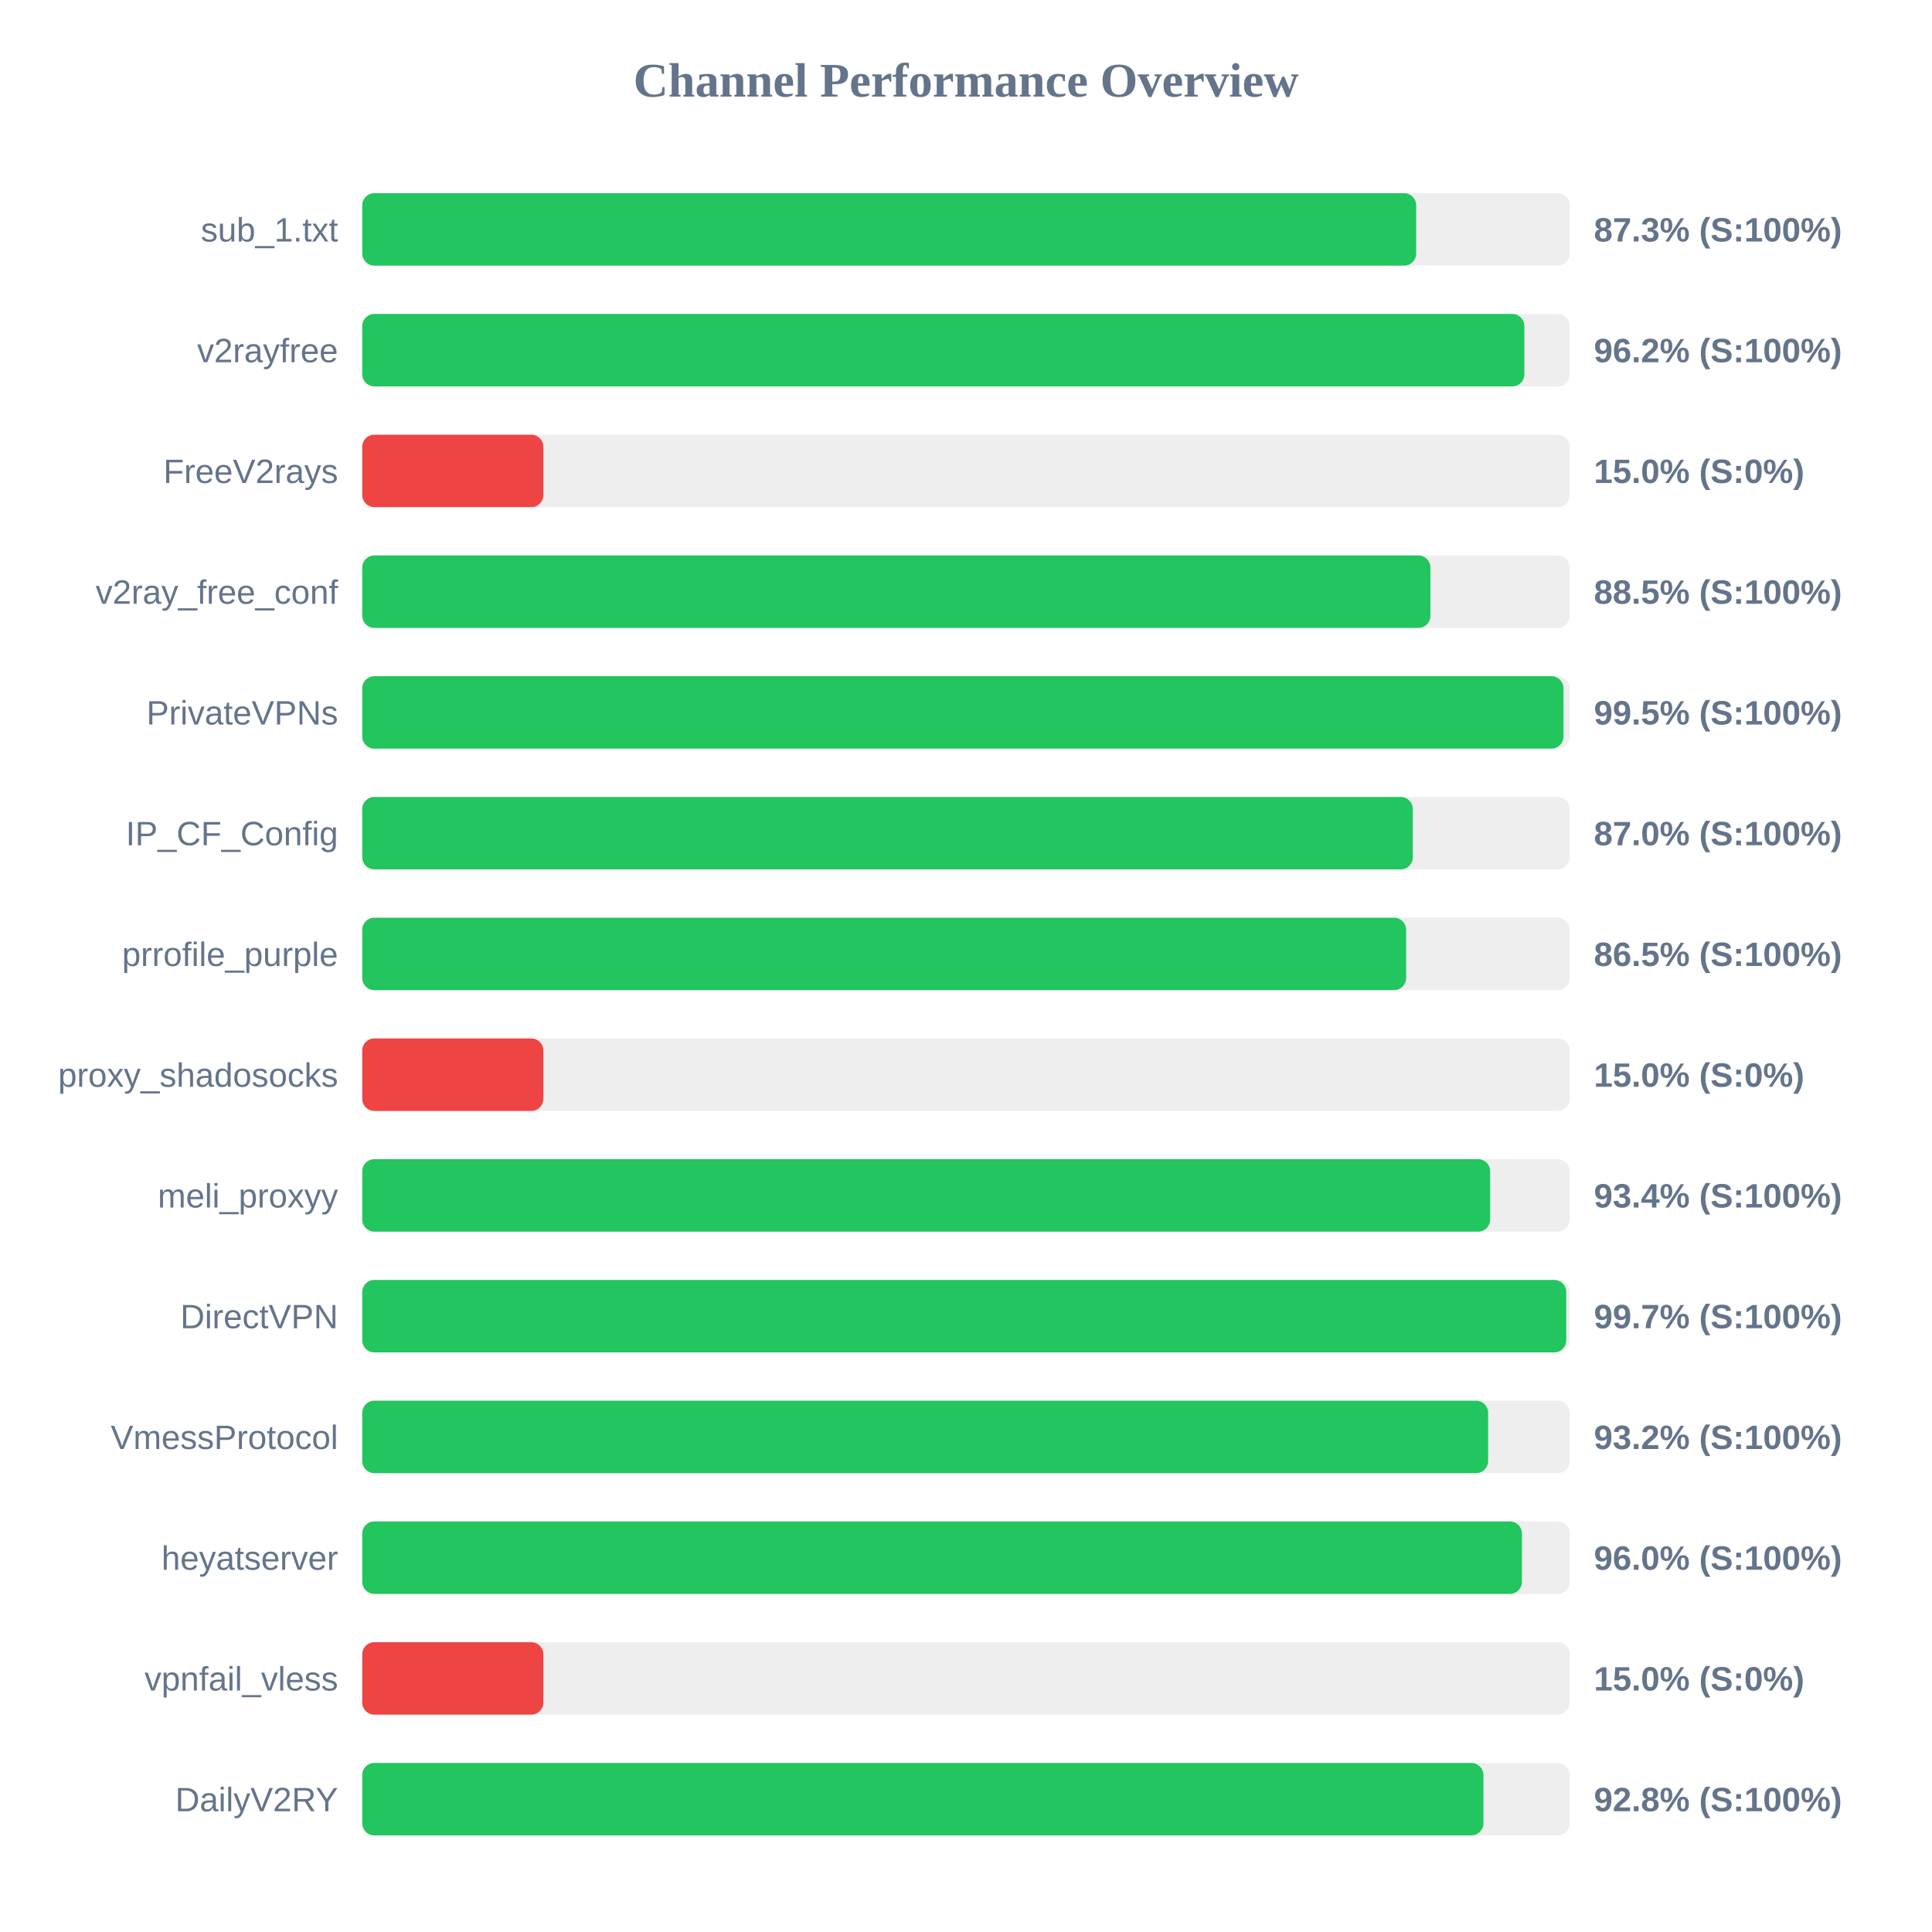
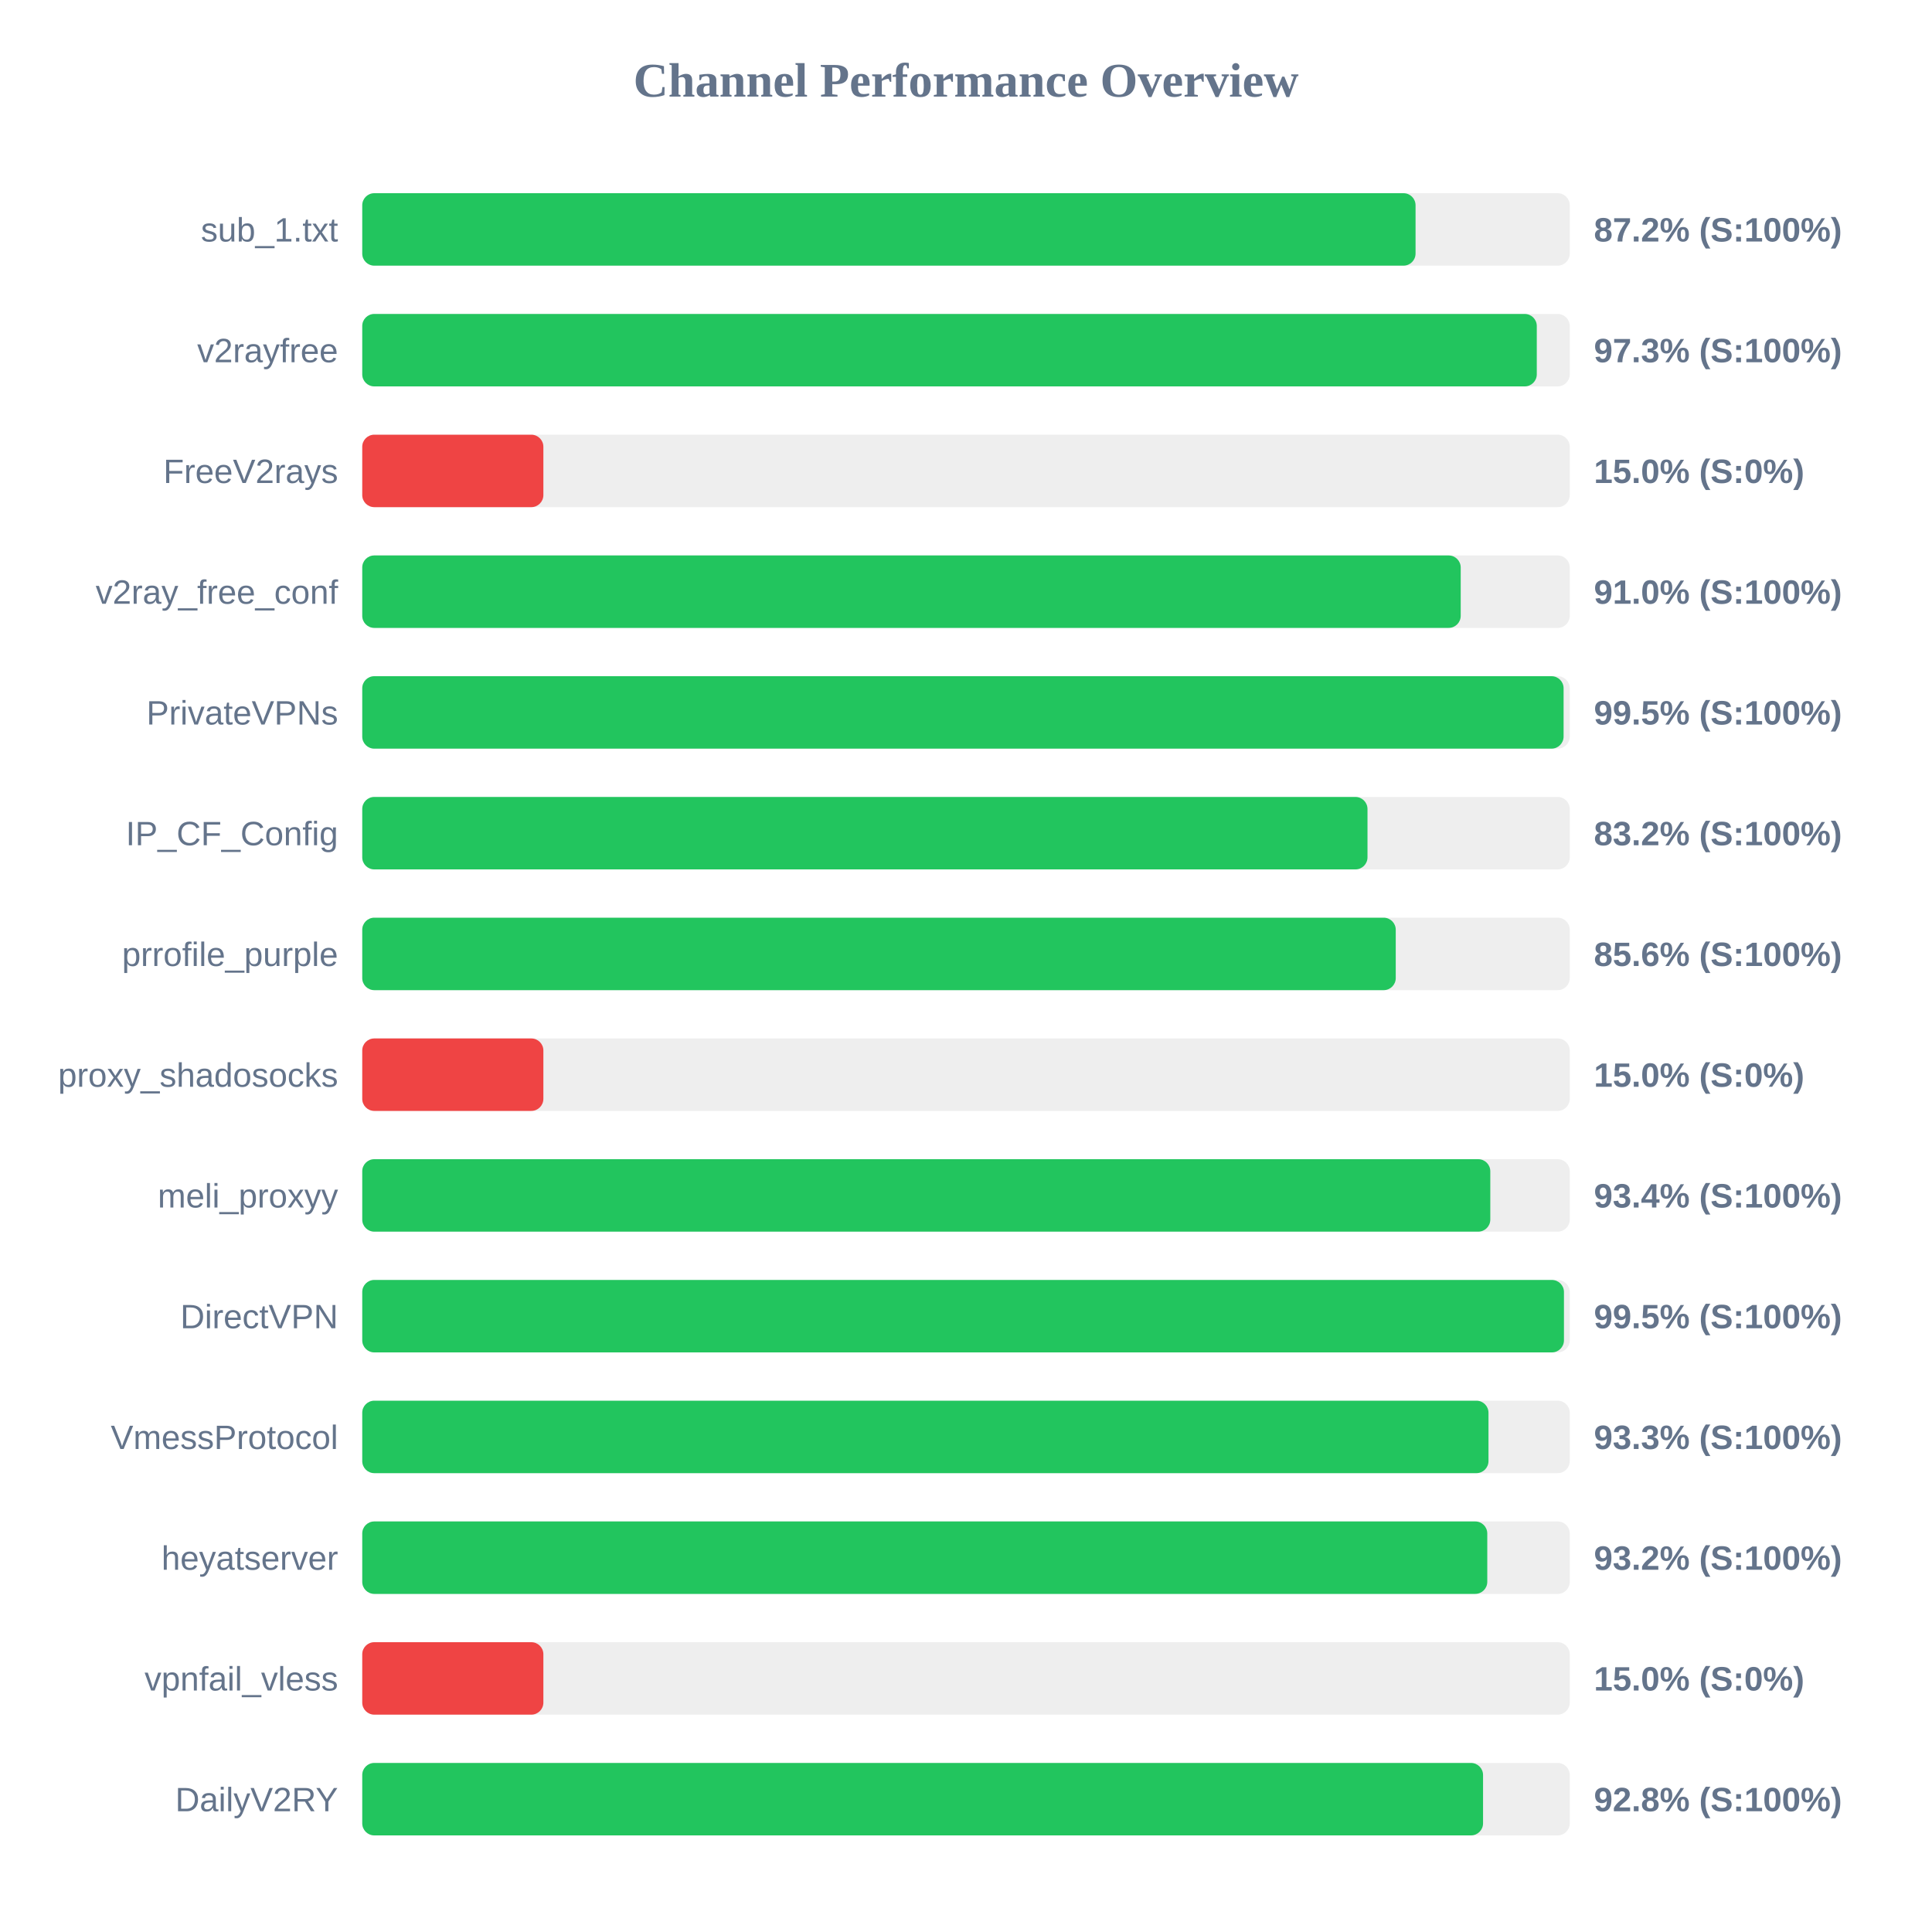
<svg xmlns="http://www.w3.org/2000/svg" width="800" height="800" version="1.1">
  <style>
        .row { font: 14px Arial; fill: #64748b; }
        .score { font: bold 14px Arial; fill: #64748b; }
    </style>
  <text x="400" y="40" text-anchor="middle" font-size="20px" font-weight="bold" fill="#64748b">Channel Performance Overview</text>
  <rect x="150" y="80" width="500" height="30" fill="#eee" rx="5" />
-   <rect x="150" y="80" width="436.4" height="30" fill="#22c55e" rx="5" />
+   <rect x="150" y="80" width="436.15" height="30" fill="#22c55e" rx="5" />
  <text x="140" y="100" text-anchor="end" class="row">sub_1.txt</text>
-   <text x="660" y="100" text-anchor="start" class="score">87.3% (S:100%)</text>
+   <text x="660" y="100" text-anchor="start" class="score">87.2% (S:100%)</text>
  <rect x="150" y="130" width="500" height="30" fill="#eee" rx="5" />
-   <rect x="150" y="130" width="481.2" height="30" fill="#22c55e" rx="5" />
+   <rect x="150" y="130" width="486.35" height="30" fill="#22c55e" rx="5" />
  <text x="140" y="150" text-anchor="end" class="row">v2rayfree</text>
-   <text x="660" y="150" text-anchor="start" class="score">96.2% (S:100%)</text>
+   <text x="660" y="150" text-anchor="start" class="score">97.3% (S:100%)</text>
  <rect x="150" y="180" width="500" height="30" fill="#eee" rx="5" />
  <rect x="150" y="180" width="75.0" height="30" fill="#ef4444" rx="5" />
  <text x="140" y="200" text-anchor="end" class="row">FreeV2rays</text>
  <text x="660" y="200" text-anchor="start" class="score">15.0% (S:0%)</text>
  <rect x="150" y="230" width="500" height="30" fill="#eee" rx="5" />
-   <rect x="150" y="230" width="442.3" height="30" fill="#22c55e" rx="5" />
+   <rect x="150" y="230" width="454.85" height="30" fill="#22c55e" rx="5" />
  <text x="140" y="250" text-anchor="end" class="row">v2ray_free_conf</text>
-   <text x="660" y="250" text-anchor="start" class="score">88.5% (S:100%)</text>
+   <text x="660" y="250" text-anchor="start" class="score">91.0% (S:100%)</text>
  <rect x="150" y="280" width="500" height="30" fill="#eee" rx="5" />
-   <rect x="150" y="280" width="497.4" height="30" fill="#22c55e" rx="5" />
+   <rect x="150" y="280" width="497.45" height="30" fill="#22c55e" rx="5" />
  <text x="140" y="300" text-anchor="end" class="row">PrivateVPNs</text>
  <text x="660" y="300" text-anchor="start" class="score">99.5% (S:100%)</text>
  <rect x="150" y="330" width="500" height="30" fill="#eee" rx="5" />
-   <rect x="150" y="330" width="435.0" height="30" fill="#22c55e" rx="5" />
+   <rect x="150" y="330" width="416.25" height="30" fill="#22c55e" rx="5" />
  <text x="140" y="350" text-anchor="end" class="row">IP_CF_Config</text>
-   <text x="660" y="350" text-anchor="start" class="score">87.0% (S:100%)</text>
+   <text x="660" y="350" text-anchor="start" class="score">83.2% (S:100%)</text>
  <rect x="150" y="380" width="500" height="30" fill="#eee" rx="5" />
-   <rect x="150" y="380" width="432.25" height="30" fill="#22c55e" rx="5" />
+   <rect x="150" y="380" width="427.95" height="30" fill="#22c55e" rx="5" />
  <text x="140" y="400" text-anchor="end" class="row">prrofile_purple</text>
-   <text x="660" y="400" text-anchor="start" class="score">86.5% (S:100%)</text>
+   <text x="660" y="400" text-anchor="start" class="score">85.6% (S:100%)</text>
  <rect x="150" y="430" width="500" height="30" fill="#eee" rx="5" />
  <rect x="150" y="430" width="75.0" height="30" fill="#ef4444" rx="5" />
  <text x="140" y="450" text-anchor="end" class="row">proxy_shadosocks</text>
  <text x="660" y="450" text-anchor="start" class="score">15.0% (S:0%)</text>
  <rect x="150" y="480" width="500" height="30" fill="#eee" rx="5" />
-   <rect x="150" y="480" width="467.05" height="30" fill="#22c55e" rx="5" />
+   <rect x="150" y="480" width="467.1" height="30" fill="#22c55e" rx="5" />
  <text x="140" y="500" text-anchor="end" class="row">meli_proxyy</text>
  <text x="660" y="500" text-anchor="start" class="score">93.4% (S:100%)</text>
  <rect x="150" y="530" width="500" height="30" fill="#eee" rx="5" />
-   <rect x="150" y="530" width="498.55" height="30" fill="#22c55e" rx="5" />
+   <rect x="150" y="530" width="497.6" height="30" fill="#22c55e" rx="5" />
  <text x="140" y="550" text-anchor="end" class="row">DirectVPN</text>
-   <text x="660" y="550" text-anchor="start" class="score">99.7% (S:100%)</text>
+   <text x="660" y="550" text-anchor="start" class="score">99.5% (S:100%)</text>
  <rect x="150" y="580" width="500" height="30" fill="#eee" rx="5" />
-   <rect x="150" y="580" width="466.2" height="30" fill="#22c55e" rx="5" />
+   <rect x="150" y="580" width="466.35" height="30" fill="#22c55e" rx="5" />
  <text x="140" y="600" text-anchor="end" class="row">VmessProtocol</text>
-   <text x="660" y="600" text-anchor="start" class="score">93.2% (S:100%)</text>
+   <text x="660" y="600" text-anchor="start" class="score">93.3% (S:100%)</text>
  <rect x="150" y="630" width="500" height="30" fill="#eee" rx="5" />
-   <rect x="150" y="630" width="480.2" height="30" fill="#22c55e" rx="5" />
+   <rect x="150" y="630" width="465.85" height="30" fill="#22c55e" rx="5" />
  <text x="140" y="650" text-anchor="end" class="row">heyatserver</text>
-   <text x="660" y="650" text-anchor="start" class="score">96.0% (S:100%)</text>
+   <text x="660" y="650" text-anchor="start" class="score">93.2% (S:100%)</text>
  <rect x="150" y="680" width="500" height="30" fill="#eee" rx="5" />
  <rect x="150" y="680" width="75.0" height="30" fill="#ef4444" rx="5" />
  <text x="140" y="700" text-anchor="end" class="row">vpnfail_vless</text>
  <text x="660" y="700" text-anchor="start" class="score">15.0% (S:0%)</text>
  <rect x="150" y="730" width="500" height="30" fill="#eee" rx="5" />
-   <rect x="150" y="730" width="464.25" height="30" fill="#22c55e" rx="5" />
+   <rect x="150" y="730" width="464.1" height="30" fill="#22c55e" rx="5" />
  <text x="140" y="750" text-anchor="end" class="row">DailyV2RY</text>
  <text x="660" y="750" text-anchor="start" class="score">92.8% (S:100%)</text>
</svg>
